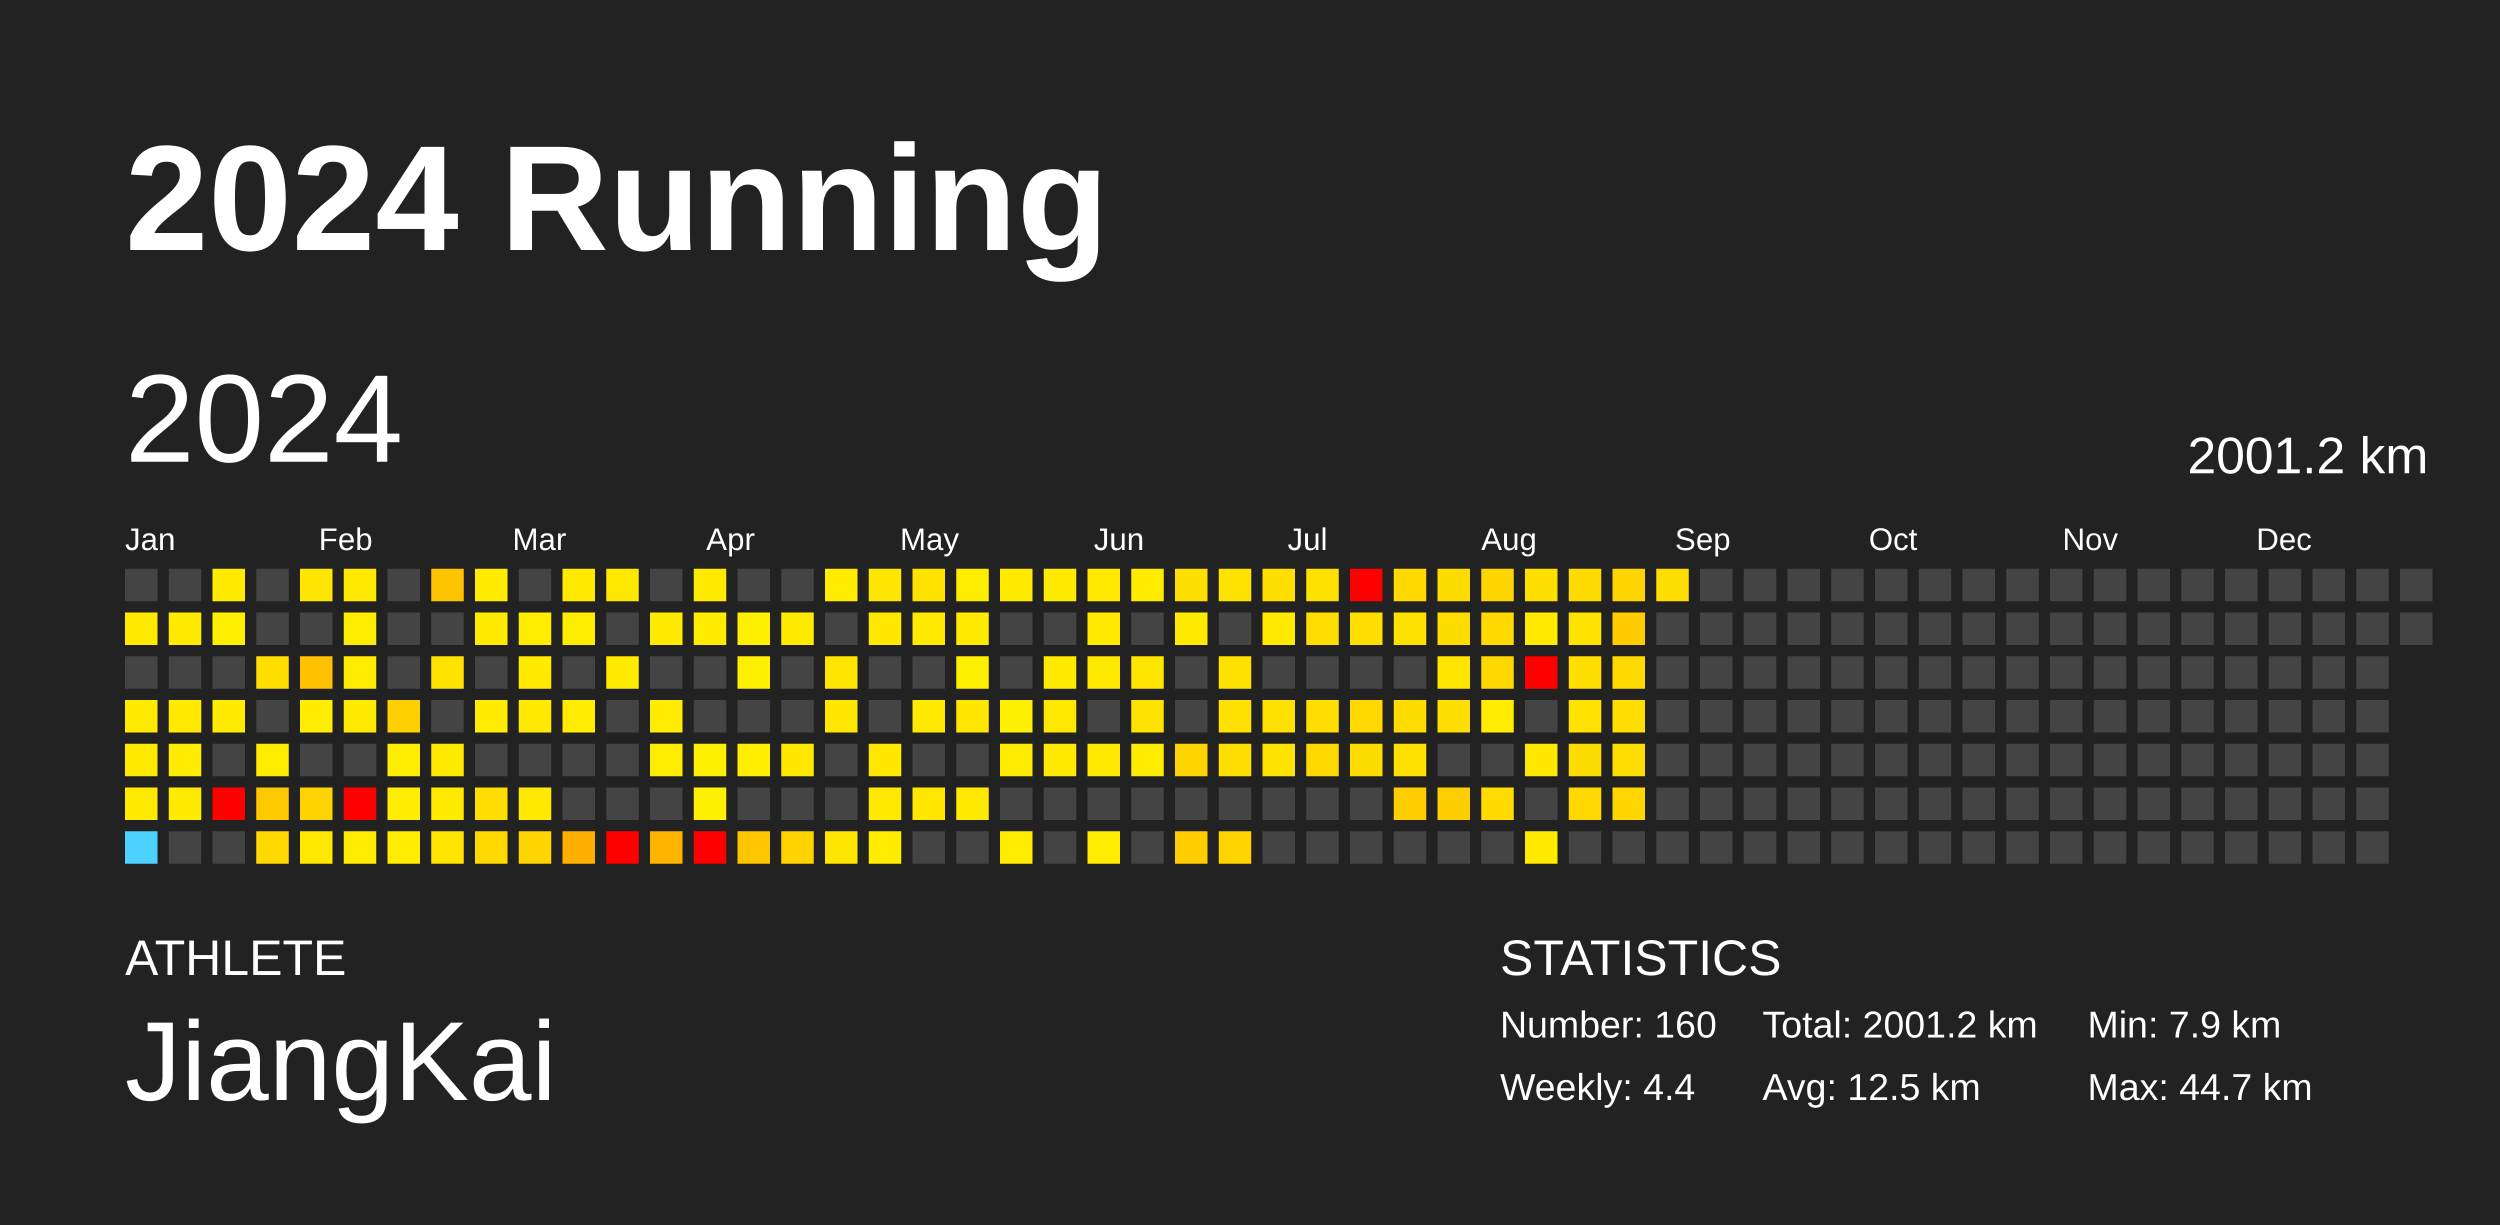
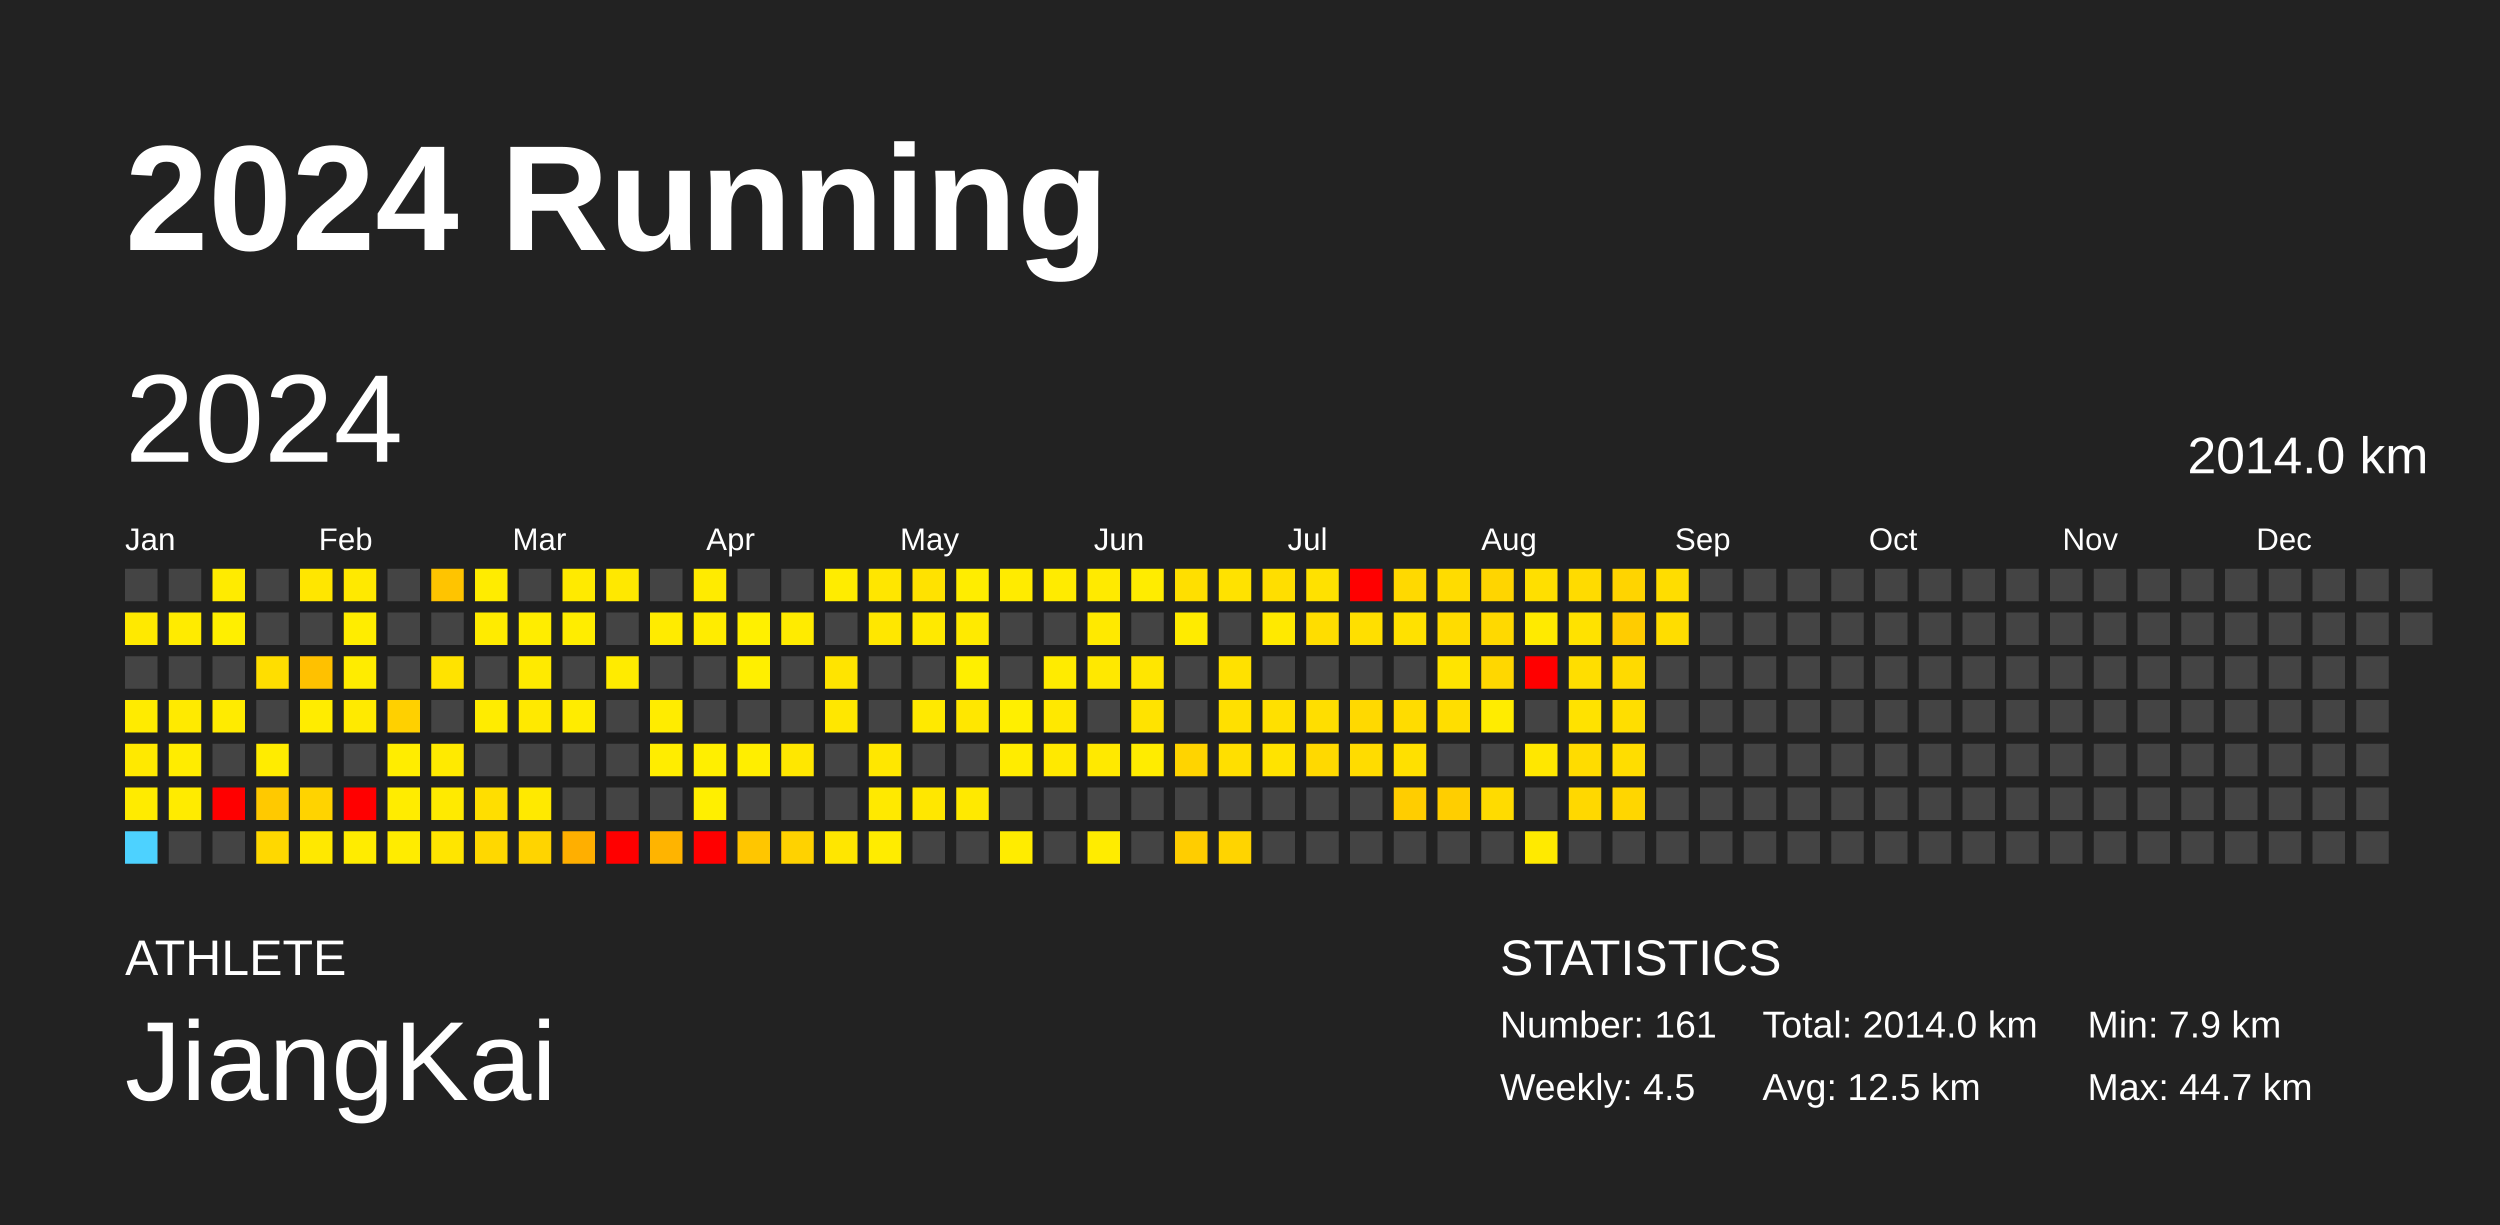
<svg xmlns="http://www.w3.org/2000/svg" baseProfile="full" height="98mm" version="1.1" viewBox="0,0,200,98" width="200mm">
  <defs />
  <rect fill="#222222" height="98" width="200" x="0" y="0" />
  <text fill="#FFFFFF" style="font-size:12px; font-family:Arial; font-weight:bold;" x="10" y="20">2024 Running</text>
  <text fill="#FFFFFF" style="font-size:4px; font-family:Arial" x="10" y="78">ATHLETE</text>
  <text fill="#FFFFFF" style="font-size:9px; font-family:Arial" x="10" y="88">JiangKai</text>
  <text fill="#FFFFFF" style="font-size:4px; font-family:Arial" x="120" y="78">STATISTICS</text>
-   <text fill="#FFFFFF" style="font-size:3px; font-family:Arial" x="120" y="83">Number: 160</text>
-   <text fill="#FFFFFF" style="font-size:3px; font-family:Arial" x="120" y="88">Weekly: 4.4</text>
-   <text fill="#FFFFFF" style="font-size:3px; font-family:Arial" x="141" y="83">Total: 2001.2 km</text>
+   <text fill="#FFFFFF" style="font-size:3px; font-family:Arial" x="120" y="83">Number: 161</text>
+   <text fill="#FFFFFF" style="font-size:3px; font-family:Arial" x="120" y="88">Weekly: 4.5</text>
+   <text fill="#FFFFFF" style="font-size:3px; font-family:Arial" x="141" y="83">Total: 2014.0 km</text>
  <text fill="#FFFFFF" style="font-size:3px; font-family:Arial" x="141" y="88">Avg: 12.5 km</text>
  <text fill="#FFFFFF" style="font-size:3px; font-family:Arial" x="167" y="83">Min: 7.9 km</text>
  <text fill="#FFFFFF" style="font-size:3px; font-family:Arial" x="167" y="88">Max: 44.7 km</text>
  <text dominant-baseline="hanging" fill="#FFFFFF" style="font-size:10.0px; font-family:Arial;" x="10" y="30">2024</text>
-   <text dominant-baseline="hanging" fill="#FFFFFF" style="font-size:4.125px; font-family:Arial;" x="175" y="35">2001.2 km</text>
+   <text dominant-baseline="hanging" fill="#FFFFFF" style="font-size:4.125px; font-family:Arial;" x="175" y="35">2014.0 km</text>
  <text fill="#FFFFFF" style="font-size:2.5px; font-family:Arial" x="10.0" y="44">Jan</text>
  <text fill="#FFFFFF" style="font-size:2.5px; font-family:Arial" x="25.5" y="44">Feb</text>
  <text fill="#FFFFFF" style="font-size:2.5px; font-family:Arial" x="41.0" y="44">Mar</text>
  <text fill="#FFFFFF" style="font-size:2.5px; font-family:Arial" x="56.5" y="44">Apr</text>
  <text fill="#FFFFFF" style="font-size:2.5px; font-family:Arial" x="72.0" y="44">May</text>
  <text fill="#FFFFFF" style="font-size:2.5px; font-family:Arial" x="87.5" y="44">Jun</text>
  <text fill="#FFFFFF" style="font-size:2.5px; font-family:Arial" x="103.0" y="44">Jul</text>
  <text fill="#FFFFFF" style="font-size:2.5px; font-family:Arial" x="118.5" y="44">Aug</text>
  <text fill="#FFFFFF" style="font-size:2.5px; font-family:Arial" x="134.0" y="44">Sep</text>
  <text fill="#FFFFFF" style="font-size:2.5px; font-family:Arial" x="149.5" y="44">Oct</text>
  <text fill="#FFFFFF" style="font-size:2.5px; font-family:Arial" x="165.0" y="44">Nov</text>
  <text fill="#FFFFFF" style="font-size:2.5px; font-family:Arial" x="180.5" y="44">Dec</text>
  <rect fill="#444444" height="2.6" width="2.6" x="10.0" y="45.5" />
  <rect fill="#ffe900" height="2.6" width="2.6" x="10.0" y="49.0" />
  <rect fill="#444444" height="2.6" width="2.6" x="10.0" y="52.5" />
  <rect fill="#ffeb00" height="2.6" width="2.6" x="10.0" y="56.0" />
  <rect fill="#ffe900" height="2.6" width="2.6" x="10.0" y="59.5" />
  <rect fill="#ffeb00" height="2.6" width="2.6" x="10.0" y="63.0" />
  <rect fill="#4dd2ff" height="2.6" width="2.6" x="10.0" y="66.5" />
  <rect fill="#444444" height="2.6" width="2.6" x="13.5" y="45.5" />
  <rect fill="#ffeb00" height="2.6" width="2.6" x="13.5" y="49.0" />
  <rect fill="#444444" height="2.6" width="2.6" x="13.5" y="52.5" />
  <rect fill="#ffea00" height="2.6" width="2.6" x="13.5" y="56.0" />
  <rect fill="#ffec00" height="2.6" width="2.6" x="13.5" y="59.5" />
  <rect fill="#ffeb00" height="2.6" width="2.6" x="13.5" y="63.0" />
  <rect fill="#444444" height="2.6" width="2.6" x="13.5" y="66.5" />
  <rect fill="#ffeb00" height="2.6" width="2.6" x="17.0" y="45.5" />
  <rect fill="#ffef00" height="2.6" width="2.6" x="17.0" y="49.0" />
  <rect fill="#444444" height="2.6" width="2.6" x="17.0" y="52.5" />
  <rect fill="#ffeb00" height="2.6" width="2.6" x="17.0" y="56.0" />
  <rect fill="#444444" height="2.6" width="2.6" x="17.0" y="59.5" />
  <rect fill="red" height="2.6" width="2.6" x="17.0" y="63.0" />
  <rect fill="#444444" height="2.6" width="2.6" x="17.0" y="66.5" />
  <rect fill="#444444" height="2.6" width="2.6" x="20.5" y="45.5" />
  <rect fill="#444444" height="2.6" width="2.6" x="20.5" y="49.0" />
  <rect fill="#ffde00" height="2.6" width="2.6" x="20.5" y="52.5" />
  <rect fill="#444444" height="2.6" width="2.6" x="20.5" y="56.0" />
  <rect fill="#ffec00" height="2.6" width="2.6" x="20.5" y="59.5" />
  <rect fill="#ffc900" height="2.6" width="2.6" x="20.5" y="63.0" />
  <rect fill="#ffd800" height="2.6" width="2.6" x="20.5" y="66.5" />
  <rect fill="#ffe600" height="2.6" width="2.6" x="24.0" y="45.5" />
  <rect fill="#444444" height="2.6" width="2.6" x="24.0" y="49.0" />
  <rect fill="#ffc100" height="2.6" width="2.6" x="24.0" y="52.5" />
  <rect fill="#ffec00" height="2.6" width="2.6" x="24.0" y="56.0" />
  <rect fill="#444444" height="2.6" width="2.6" x="24.0" y="59.5" />
  <rect fill="#ffd300" height="2.6" width="2.6" x="24.0" y="63.0" />
  <rect fill="#ffe800" height="2.6" width="2.6" x="24.0" y="66.5" />
  <rect fill="#ffe900" height="2.6" width="2.6" x="27.5" y="45.5" />
  <rect fill="#ffed00" height="2.6" width="2.6" x="27.5" y="49.0" />
  <rect fill="#ffec00" height="2.6" width="2.6" x="27.5" y="52.5" />
  <rect fill="#ffea00" height="2.6" width="2.6" x="27.5" y="56.0" />
  <rect fill="#444444" height="2.6" width="2.6" x="27.5" y="59.5" />
  <rect fill="red" height="2.6" width="2.6" x="27.5" y="63.0" />
  <rect fill="#ffec00" height="2.6" width="2.6" x="27.5" y="66.5" />
  <rect fill="#444444" height="2.6" width="2.6" x="31.0" y="45.5" />
  <rect fill="#444444" height="2.6" width="2.6" x="31.0" y="49.0" />
  <rect fill="#444444" height="2.6" width="2.6" x="31.0" y="52.5" />
  <rect fill="#ffd000" height="2.6" width="2.6" x="31.0" y="56.0" />
  <rect fill="#ffed00" height="2.6" width="2.6" x="31.0" y="59.5" />
  <rect fill="#ffec00" height="2.6" width="2.6" x="31.0" y="63.0" />
  <rect fill="#ffec00" height="2.6" width="2.6" x="31.0" y="66.5" />
  <rect fill="#ffc400" height="2.6" width="2.6" x="34.5" y="45.5" />
  <rect fill="#444444" height="2.6" width="2.6" x="34.5" y="49.0" />
  <rect fill="#ffe300" height="2.6" width="2.6" x="34.5" y="52.5" />
  <rect fill="#444444" height="2.6" width="2.6" x="34.5" y="56.0" />
  <rect fill="#ffea00" height="2.6" width="2.6" x="34.5" y="59.5" />
  <rect fill="#ffea00" height="2.6" width="2.6" x="34.5" y="63.0" />
  <rect fill="#ffe500" height="2.6" width="2.6" x="34.5" y="66.5" />
  <rect fill="#ffec00" height="2.6" width="2.6" x="38.0" y="45.5" />
  <rect fill="#ffeb00" height="2.6" width="2.6" x="38.0" y="49.0" />
  <rect fill="#444444" height="2.6" width="2.6" x="38.0" y="52.5" />
  <rect fill="#ffec00" height="2.6" width="2.6" x="38.0" y="56.0" />
  <rect fill="#444444" height="2.6" width="2.6" x="38.0" y="59.5" />
  <rect fill="#ffde00" height="2.6" width="2.6" x="38.0" y="63.0" />
  <rect fill="#ffd800" height="2.6" width="2.6" x="38.0" y="66.5" />
  <rect fill="#444444" height="2.6" width="2.6" x="41.5" y="45.5" />
  <rect fill="#ffed00" height="2.6" width="2.6" x="41.5" y="49.0" />
  <rect fill="#ffea00" height="2.6" width="2.6" x="41.5" y="52.5" />
  <rect fill="#ffe900" height="2.6" width="2.6" x="41.5" y="56.0" />
  <rect fill="#444444" height="2.6" width="2.6" x="41.5" y="59.5" />
  <rect fill="#ffe900" height="2.6" width="2.6" x="41.5" y="63.0" />
  <rect fill="#ffd400" height="2.6" width="2.6" x="41.5" y="66.5" />
  <rect fill="#ffea00" height="2.6" width="2.6" x="45.0" y="45.5" />
  <rect fill="#ffed00" height="2.6" width="2.6" x="45.0" y="49.0" />
  <rect fill="#444444" height="2.6" width="2.6" x="45.0" y="52.5" />
  <rect fill="#ffec00" height="2.6" width="2.6" x="45.0" y="56.0" />
  <rect fill="#444444" height="2.6" width="2.6" x="45.0" y="59.5" />
  <rect fill="#444444" height="2.6" width="2.6" x="45.0" y="63.0" />
  <rect fill="#ffaf00" height="2.6" width="2.6" x="45.0" y="66.5" />
  <rect fill="#ffe800" height="2.6" width="2.6" x="48.5" y="45.5" />
  <rect fill="#444444" height="2.6" width="2.6" x="48.5" y="49.0" />
  <rect fill="#ffeb00" height="2.6" width="2.6" x="48.5" y="52.5" />
  <rect fill="#444444" height="2.6" width="2.6" x="48.5" y="56.0" />
  <rect fill="#444444" height="2.6" width="2.6" x="48.5" y="59.5" />
  <rect fill="#444444" height="2.6" width="2.6" x="48.5" y="63.0" />
  <rect fill="red" height="2.6" width="2.6" x="48.5" y="66.5" />
  <rect fill="#444444" height="2.6" width="2.6" x="52.0" y="45.5" />
  <rect fill="#ffeb00" height="2.6" width="2.6" x="52.0" y="49.0" />
  <rect fill="#444444" height="2.6" width="2.6" x="52.0" y="52.5" />
  <rect fill="#ffec00" height="2.6" width="2.6" x="52.0" y="56.0" />
  <rect fill="#ffed00" height="2.6" width="2.6" x="52.0" y="59.5" />
  <rect fill="#444444" height="2.6" width="2.6" x="52.0" y="63.0" />
  <rect fill="#ffb400" height="2.6" width="2.6" x="52.0" y="66.5" />
  <rect fill="#ffeb00" height="2.6" width="2.6" x="55.5" y="45.5" />
  <rect fill="#ffec00" height="2.6" width="2.6" x="55.5" y="49.0" />
  <rect fill="#444444" height="2.6" width="2.6" x="55.5" y="52.5" />
  <rect fill="#444444" height="2.6" width="2.6" x="55.5" y="56.0" />
  <rect fill="#ffef00" height="2.6" width="2.6" x="55.5" y="59.5" />
  <rect fill="#ffef00" height="2.6" width="2.6" x="55.5" y="63.0" />
  <rect fill="red" height="2.6" width="2.6" x="55.5" y="66.5" />
  <rect fill="#444444" height="2.6" width="2.6" x="59.0" y="45.5" />
  <rect fill="#fff000" height="2.6" width="2.6" x="59.0" y="49.0" />
  <rect fill="#ffef00" height="2.6" width="2.6" x="59.0" y="52.5" />
  <rect fill="#444444" height="2.6" width="2.6" x="59.0" y="56.0" />
  <rect fill="#ffee00" height="2.6" width="2.6" x="59.0" y="59.5" />
  <rect fill="#444444" height="2.6" width="2.6" x="59.0" y="63.0" />
  <rect fill="#ffc600" height="2.6" width="2.6" x="59.0" y="66.5" />
  <rect fill="#444444" height="2.6" width="2.6" x="62.5" y="45.5" />
  <rect fill="#ffeb00" height="2.6" width="2.6" x="62.5" y="49.0" />
  <rect fill="#444444" height="2.6" width="2.6" x="62.5" y="52.5" />
  <rect fill="#444444" height="2.6" width="2.6" x="62.5" y="56.0" />
  <rect fill="#ffe700" height="2.6" width="2.6" x="62.5" y="59.5" />
  <rect fill="#444444" height="2.6" width="2.6" x="62.5" y="63.0" />
  <rect fill="#ffd200" height="2.6" width="2.6" x="62.5" y="66.5" />
  <rect fill="#ffec00" height="2.6" width="2.6" x="66.0" y="45.5" />
  <rect fill="#444444" height="2.6" width="2.6" x="66.0" y="49.0" />
  <rect fill="#ffe400" height="2.6" width="2.6" x="66.0" y="52.5" />
  <rect fill="#ffe700" height="2.6" width="2.6" x="66.0" y="56.0" />
  <rect fill="#444444" height="2.6" width="2.6" x="66.0" y="59.5" />
  <rect fill="#444444" height="2.6" width="2.6" x="66.0" y="63.0" />
  <rect fill="#ffe600" height="2.6" width="2.6" x="66.0" y="66.5" />
  <rect fill="#ffe600" height="2.6" width="2.6" x="69.5" y="45.5" />
  <rect fill="#ffe700" height="2.6" width="2.6" x="69.5" y="49.0" />
  <rect fill="#444444" height="2.6" width="2.6" x="69.5" y="52.5" />
  <rect fill="#444444" height="2.6" width="2.6" x="69.5" y="56.0" />
  <rect fill="#ffe700" height="2.6" width="2.6" x="69.5" y="59.5" />
  <rect fill="#ffe900" height="2.6" width="2.6" x="69.5" y="63.0" />
  <rect fill="#ffec00" height="2.6" width="2.6" x="69.5" y="66.5" />
  <rect fill="#ffe200" height="2.6" width="2.6" x="73.0" y="45.5" />
  <rect fill="#ffe900" height="2.6" width="2.6" x="73.0" y="49.0" />
  <rect fill="#444444" height="2.6" width="2.6" x="73.0" y="52.5" />
  <rect fill="#ffe900" height="2.6" width="2.6" x="73.0" y="56.0" />
  <rect fill="#444444" height="2.6" width="2.6" x="73.0" y="59.5" />
  <rect fill="#ffe700" height="2.6" width="2.6" x="73.0" y="63.0" />
  <rect fill="#444444" height="2.6" width="2.6" x="73.0" y="66.5" />
  <rect fill="#ffed00" height="2.6" width="2.6" x="76.5" y="45.5" />
  <rect fill="#ffea00" height="2.6" width="2.6" x="76.5" y="49.0" />
  <rect fill="#ffef00" height="2.6" width="2.6" x="76.5" y="52.5" />
  <rect fill="#ffe700" height="2.6" width="2.6" x="76.5" y="56.0" />
  <rect fill="#444444" height="2.6" width="2.6" x="76.5" y="59.5" />
  <rect fill="#ffe900" height="2.6" width="2.6" x="76.5" y="63.0" />
  <rect fill="#444444" height="2.6" width="2.6" x="76.5" y="66.5" />
  <rect fill="#ffeb00" height="2.6" width="2.6" x="80.0" y="45.5" />
  <rect fill="#444444" height="2.6" width="2.6" x="80.0" y="49.0" />
  <rect fill="#444444" height="2.6" width="2.6" x="80.0" y="52.5" />
  <rect fill="#ffef00" height="2.6" width="2.6" x="80.0" y="56.0" />
  <rect fill="#ffec00" height="2.6" width="2.6" x="80.0" y="59.5" />
  <rect fill="#444444" height="2.6" width="2.6" x="80.0" y="63.0" />
  <rect fill="#ffec00" height="2.6" width="2.6" x="80.0" y="66.5" />
  <rect fill="#ffeb00" height="2.6" width="2.6" x="83.5" y="45.5" />
  <rect fill="#444444" height="2.6" width="2.6" x="83.5" y="49.0" />
  <rect fill="#ffeb00" height="2.6" width="2.6" x="83.5" y="52.5" />
  <rect fill="#ffe800" height="2.6" width="2.6" x="83.5" y="56.0" />
  <rect fill="#ffe900" height="2.6" width="2.6" x="83.5" y="59.5" />
  <rect fill="#444444" height="2.6" width="2.6" x="83.5" y="63.0" />
  <rect fill="#444444" height="2.6" width="2.6" x="83.5" y="66.5" />
  <rect fill="#ffea00" height="2.6" width="2.6" x="87.0" y="45.5" />
  <rect fill="#ffe900" height="2.6" width="2.6" x="87.0" y="49.0" />
  <rect fill="#ffe800" height="2.6" width="2.6" x="87.0" y="52.5" />
  <rect fill="#444444" height="2.6" width="2.6" x="87.0" y="56.0" />
  <rect fill="#ffe900" height="2.6" width="2.6" x="87.0" y="59.5" />
  <rect fill="#444444" height="2.6" width="2.6" x="87.0" y="63.0" />
  <rect fill="#ffec00" height="2.6" width="2.6" x="87.0" y="66.5" />
  <rect fill="#ffec00" height="2.6" width="2.6" x="90.5" y="45.5" />
  <rect fill="#444444" height="2.6" width="2.6" x="90.5" y="49.0" />
  <rect fill="#ffe600" height="2.6" width="2.6" x="90.5" y="52.5" />
  <rect fill="#ffe300" height="2.6" width="2.6" x="90.5" y="56.0" />
  <rect fill="#ffec00" height="2.6" width="2.6" x="90.5" y="59.5" />
  <rect fill="#444444" height="2.6" width="2.6" x="90.5" y="63.0" />
  <rect fill="#444444" height="2.6" width="2.6" x="90.5" y="66.5" />
  <rect fill="#ffdf00" height="2.6" width="2.6" x="94.0" y="45.5" />
  <rect fill="#ffeb00" height="2.6" width="2.6" x="94.0" y="49.0" />
  <rect fill="#444444" height="2.6" width="2.6" x="94.0" y="52.5" />
  <rect fill="#444444" height="2.6" width="2.6" x="94.0" y="56.0" />
  <rect fill="#ffd400" height="2.6" width="2.6" x="94.0" y="59.5" />
  <rect fill="#444444" height="2.6" width="2.6" x="94.0" y="63.0" />
  <rect fill="#ffcd00" height="2.6" width="2.6" x="94.0" y="66.5" />
  <rect fill="#ffe200" height="2.6" width="2.6" x="97.5" y="45.5" />
  <rect fill="#444444" height="2.6" width="2.6" x="97.5" y="49.0" />
  <rect fill="#ffe100" height="2.6" width="2.6" x="97.5" y="52.5" />
  <rect fill="#ffe000" height="2.6" width="2.6" x="97.5" y="56.0" />
  <rect fill="#ffdf00" height="2.6" width="2.6" x="97.5" y="59.5" />
  <rect fill="#444444" height="2.6" width="2.6" x="97.5" y="63.0" />
  <rect fill="#ffd400" height="2.6" width="2.6" x="97.5" y="66.5" />
  <rect fill="#ffde00" height="2.6" width="2.6" x="101.0" y="45.5" />
  <rect fill="#ffe900" height="2.6" width="2.6" x="101.0" y="49.0" />
  <rect fill="#444444" height="2.6" width="2.6" x="101.0" y="52.5" />
  <rect fill="#ffe000" height="2.6" width="2.6" x="101.0" y="56.0" />
  <rect fill="#ffe300" height="2.6" width="2.6" x="101.0" y="59.5" />
  <rect fill="#444444" height="2.6" width="2.6" x="101.0" y="63.0" />
  <rect fill="#444444" height="2.6" width="2.6" x="101.0" y="66.5" />
  <rect fill="#ffe100" height="2.6" width="2.6" x="104.5" y="45.5" />
  <rect fill="#ffdd00" height="2.6" width="2.6" x="104.5" y="49.0" />
  <rect fill="#444444" height="2.6" width="2.6" x="104.5" y="52.5" />
  <rect fill="#ffde00" height="2.6" width="2.6" x="104.5" y="56.0" />
  <rect fill="#ffd900" height="2.6" width="2.6" x="104.5" y="59.5" />
  <rect fill="#444444" height="2.6" width="2.6" x="104.5" y="63.0" />
  <rect fill="#444444" height="2.6" width="2.6" x="104.5" y="66.5" />
  <rect fill="red" height="2.6" width="2.6" x="108.0" y="45.5" />
  <rect fill="#ffdf00" height="2.6" width="2.6" x="108.0" y="49.0" />
  <rect fill="#444444" height="2.6" width="2.6" x="108.0" y="52.5" />
  <rect fill="#ffd900" height="2.6" width="2.6" x="108.0" y="56.0" />
  <rect fill="#ffdc00" height="2.6" width="2.6" x="108.0" y="59.5" />
  <rect fill="#444444" height="2.6" width="2.6" x="108.0" y="63.0" />
  <rect fill="#444444" height="2.6" width="2.6" x="108.0" y="66.5" />
  <rect fill="#ffd900" height="2.6" width="2.6" x="111.5" y="45.5" />
  <rect fill="#ffe100" height="2.6" width="2.6" x="111.5" y="49.0" />
  <rect fill="#444444" height="2.6" width="2.6" x="111.5" y="52.5" />
  <rect fill="#ffdc00" height="2.6" width="2.6" x="111.5" y="56.0" />
  <rect fill="#ffe000" height="2.6" width="2.6" x="111.5" y="59.5" />
  <rect fill="#ffcd00" height="2.6" width="2.6" x="111.5" y="63.0" />
  <rect fill="#444444" height="2.6" width="2.6" x="111.5" y="66.5" />
  <rect fill="#ffdc00" height="2.6" width="2.6" x="115.0" y="45.5" />
  <rect fill="#ffdc00" height="2.6" width="2.6" x="115.0" y="49.0" />
  <rect fill="#ffe400" height="2.6" width="2.6" x="115.0" y="52.5" />
  <rect fill="#ffde00" height="2.6" width="2.6" x="115.0" y="56.0" />
  <rect fill="#444444" height="2.6" width="2.6" x="115.0" y="59.5" />
  <rect fill="#ffce00" height="2.6" width="2.6" x="115.0" y="63.0" />
  <rect fill="#444444" height="2.6" width="2.6" x="115.0" y="66.5" />
  <rect fill="#ffd500" height="2.6" width="2.6" x="118.5" y="45.5" />
  <rect fill="#ffd900" height="2.6" width="2.6" x="118.5" y="49.0" />
  <rect fill="#ffd700" height="2.6" width="2.6" x="118.5" y="52.5" />
  <rect fill="#ffec00" height="2.6" width="2.6" x="118.5" y="56.0" />
  <rect fill="#444444" height="2.6" width="2.6" x="118.5" y="59.5" />
  <rect fill="#ffdb00" height="2.6" width="2.6" x="118.5" y="63.0" />
  <rect fill="#444444" height="2.6" width="2.6" x="118.5" y="66.5" />
  <rect fill="#ffdf00" height="2.6" width="2.6" x="122.0" y="45.5" />
  <rect fill="#ffea00" height="2.6" width="2.6" x="122.0" y="49.0" />
  <rect fill="red" height="2.6" width="2.6" x="122.0" y="52.5" />
  <rect fill="#444444" height="2.6" width="2.6" x="122.0" y="56.0" />
  <rect fill="#ffe700" height="2.6" width="2.6" x="122.0" y="59.5" />
  <rect fill="#444444" height="2.6" width="2.6" x="122.0" y="63.0" />
  <rect fill="#ffea00" height="2.6" width="2.6" x="122.0" y="66.5" />
  <rect fill="#ffdb00" height="2.6" width="2.6" x="125.5" y="45.5" />
  <rect fill="#ffe200" height="2.6" width="2.6" x="125.5" y="49.0" />
  <rect fill="#ffde00" height="2.6" width="2.6" x="125.5" y="52.5" />
  <rect fill="#ffe200" height="2.6" width="2.6" x="125.5" y="56.0" />
  <rect fill="#ffdc00" height="2.6" width="2.6" x="125.5" y="59.5" />
  <rect fill="#ffd800" height="2.6" width="2.6" x="125.5" y="63.0" />
  <rect fill="#444444" height="2.6" width="2.6" x="125.5" y="66.5" />
  <rect fill="#ffd400" height="2.6" width="2.6" x="129.0" y="45.5" />
  <rect fill="#ffcc00" height="2.6" width="2.6" x="129.0" y="49.0" />
  <rect fill="#ffda00" height="2.6" width="2.6" x="129.0" y="52.5" />
  <rect fill="#ffde00" height="2.6" width="2.6" x="129.0" y="56.0" />
  <rect fill="#ffdd00" height="2.6" width="2.6" x="129.0" y="59.5" />
  <rect fill="#ffd600" height="2.6" width="2.6" x="129.0" y="63.0" />
  <rect fill="#444444" height="2.6" width="2.6" x="129.0" y="66.5" />
  <rect fill="#ffdd00" height="2.6" width="2.6" x="132.5" y="45.5" />
-   <rect fill="#444444" height="2.6" width="2.6" x="132.5" y="49.0" />
+   <rect fill="#ffdd00" height="2.6" width="2.6" x="132.5" y="49.0" />
  <rect fill="#444444" height="2.6" width="2.6" x="132.5" y="52.5" />
  <rect fill="#444444" height="2.6" width="2.6" x="132.5" y="56.0" />
  <rect fill="#444444" height="2.6" width="2.6" x="132.5" y="59.5" />
  <rect fill="#444444" height="2.6" width="2.6" x="132.5" y="63.0" />
  <rect fill="#444444" height="2.6" width="2.6" x="132.5" y="66.5" />
  <rect fill="#444444" height="2.6" width="2.6" x="136.0" y="45.5" />
  <rect fill="#444444" height="2.6" width="2.6" x="136.0" y="49.0" />
  <rect fill="#444444" height="2.6" width="2.6" x="136.0" y="52.5" />
  <rect fill="#444444" height="2.6" width="2.6" x="136.0" y="56.0" />
  <rect fill="#444444" height="2.6" width="2.6" x="136.0" y="59.5" />
  <rect fill="#444444" height="2.6" width="2.6" x="136.0" y="63.0" />
  <rect fill="#444444" height="2.6" width="2.6" x="136.0" y="66.5" />
  <rect fill="#444444" height="2.6" width="2.6" x="139.5" y="45.5" />
  <rect fill="#444444" height="2.6" width="2.6" x="139.5" y="49.0" />
  <rect fill="#444444" height="2.6" width="2.6" x="139.5" y="52.5" />
  <rect fill="#444444" height="2.6" width="2.6" x="139.5" y="56.0" />
  <rect fill="#444444" height="2.6" width="2.6" x="139.5" y="59.5" />
  <rect fill="#444444" height="2.6" width="2.6" x="139.5" y="63.0" />
  <rect fill="#444444" height="2.6" width="2.6" x="139.5" y="66.5" />
  <rect fill="#444444" height="2.6" width="2.6" x="143.0" y="45.5" />
  <rect fill="#444444" height="2.6" width="2.6" x="143.0" y="49.0" />
  <rect fill="#444444" height="2.6" width="2.6" x="143.0" y="52.5" />
  <rect fill="#444444" height="2.6" width="2.6" x="143.0" y="56.0" />
  <rect fill="#444444" height="2.6" width="2.6" x="143.0" y="59.5" />
  <rect fill="#444444" height="2.6" width="2.6" x="143.0" y="63.0" />
  <rect fill="#444444" height="2.6" width="2.6" x="143.0" y="66.5" />
  <rect fill="#444444" height="2.6" width="2.6" x="146.5" y="45.5" />
  <rect fill="#444444" height="2.6" width="2.6" x="146.5" y="49.0" />
  <rect fill="#444444" height="2.6" width="2.6" x="146.5" y="52.5" />
  <rect fill="#444444" height="2.6" width="2.6" x="146.5" y="56.0" />
  <rect fill="#444444" height="2.6" width="2.6" x="146.5" y="59.5" />
  <rect fill="#444444" height="2.6" width="2.6" x="146.5" y="63.0" />
  <rect fill="#444444" height="2.6" width="2.6" x="146.5" y="66.5" />
  <rect fill="#444444" height="2.6" width="2.6" x="150.0" y="45.5" />
  <rect fill="#444444" height="2.6" width="2.6" x="150.0" y="49.0" />
  <rect fill="#444444" height="2.6" width="2.6" x="150.0" y="52.5" />
  <rect fill="#444444" height="2.6" width="2.6" x="150.0" y="56.0" />
  <rect fill="#444444" height="2.6" width="2.6" x="150.0" y="59.5" />
  <rect fill="#444444" height="2.6" width="2.6" x="150.0" y="63.0" />
  <rect fill="#444444" height="2.6" width="2.6" x="150.0" y="66.5" />
  <rect fill="#444444" height="2.6" width="2.6" x="153.5" y="45.5" />
  <rect fill="#444444" height="2.6" width="2.6" x="153.5" y="49.0" />
  <rect fill="#444444" height="2.6" width="2.6" x="153.5" y="52.5" />
  <rect fill="#444444" height="2.6" width="2.6" x="153.5" y="56.0" />
  <rect fill="#444444" height="2.6" width="2.6" x="153.5" y="59.5" />
  <rect fill="#444444" height="2.6" width="2.6" x="153.5" y="63.0" />
  <rect fill="#444444" height="2.6" width="2.6" x="153.5" y="66.5" />
  <rect fill="#444444" height="2.6" width="2.6" x="157.0" y="45.5" />
  <rect fill="#444444" height="2.6" width="2.6" x="157.0" y="49.0" />
  <rect fill="#444444" height="2.6" width="2.6" x="157.0" y="52.5" />
  <rect fill="#444444" height="2.6" width="2.6" x="157.0" y="56.0" />
  <rect fill="#444444" height="2.6" width="2.6" x="157.0" y="59.5" />
  <rect fill="#444444" height="2.6" width="2.6" x="157.0" y="63.0" />
  <rect fill="#444444" height="2.6" width="2.6" x="157.0" y="66.5" />
  <rect fill="#444444" height="2.6" width="2.6" x="160.5" y="45.5" />
  <rect fill="#444444" height="2.6" width="2.6" x="160.5" y="49.0" />
  <rect fill="#444444" height="2.6" width="2.6" x="160.5" y="52.5" />
  <rect fill="#444444" height="2.6" width="2.6" x="160.5" y="56.0" />
  <rect fill="#444444" height="2.6" width="2.6" x="160.5" y="59.5" />
  <rect fill="#444444" height="2.6" width="2.6" x="160.5" y="63.0" />
  <rect fill="#444444" height="2.6" width="2.6" x="160.5" y="66.5" />
  <rect fill="#444444" height="2.6" width="2.6" x="164.0" y="45.5" />
  <rect fill="#444444" height="2.6" width="2.6" x="164.0" y="49.0" />
  <rect fill="#444444" height="2.6" width="2.6" x="164.0" y="52.5" />
  <rect fill="#444444" height="2.6" width="2.6" x="164.0" y="56.0" />
  <rect fill="#444444" height="2.6" width="2.6" x="164.0" y="59.5" />
  <rect fill="#444444" height="2.6" width="2.6" x="164.0" y="63.0" />
  <rect fill="#444444" height="2.6" width="2.6" x="164.0" y="66.5" />
  <rect fill="#444444" height="2.6" width="2.6" x="167.5" y="45.5" />
  <rect fill="#444444" height="2.6" width="2.6" x="167.5" y="49.0" />
  <rect fill="#444444" height="2.6" width="2.6" x="167.5" y="52.5" />
  <rect fill="#444444" height="2.6" width="2.6" x="167.5" y="56.0" />
  <rect fill="#444444" height="2.6" width="2.6" x="167.5" y="59.5" />
  <rect fill="#444444" height="2.6" width="2.6" x="167.5" y="63.0" />
  <rect fill="#444444" height="2.6" width="2.6" x="167.5" y="66.5" />
  <rect fill="#444444" height="2.6" width="2.6" x="171.0" y="45.5" />
  <rect fill="#444444" height="2.6" width="2.6" x="171.0" y="49.0" />
  <rect fill="#444444" height="2.6" width="2.6" x="171.0" y="52.5" />
  <rect fill="#444444" height="2.6" width="2.6" x="171.0" y="56.0" />
  <rect fill="#444444" height="2.6" width="2.6" x="171.0" y="59.5" />
  <rect fill="#444444" height="2.6" width="2.6" x="171.0" y="63.0" />
  <rect fill="#444444" height="2.6" width="2.6" x="171.0" y="66.5" />
  <rect fill="#444444" height="2.6" width="2.6" x="174.5" y="45.5" />
  <rect fill="#444444" height="2.6" width="2.6" x="174.5" y="49.0" />
  <rect fill="#444444" height="2.6" width="2.6" x="174.5" y="52.5" />
  <rect fill="#444444" height="2.6" width="2.6" x="174.5" y="56.0" />
  <rect fill="#444444" height="2.6" width="2.6" x="174.5" y="59.5" />
  <rect fill="#444444" height="2.6" width="2.6" x="174.5" y="63.0" />
  <rect fill="#444444" height="2.6" width="2.6" x="174.5" y="66.5" />
  <rect fill="#444444" height="2.6" width="2.6" x="178.0" y="45.5" />
  <rect fill="#444444" height="2.6" width="2.6" x="178.0" y="49.0" />
  <rect fill="#444444" height="2.6" width="2.6" x="178.0" y="52.5" />
  <rect fill="#444444" height="2.6" width="2.6" x="178.0" y="56.0" />
  <rect fill="#444444" height="2.6" width="2.6" x="178.0" y="59.5" />
  <rect fill="#444444" height="2.6" width="2.6" x="178.0" y="63.0" />
  <rect fill="#444444" height="2.6" width="2.6" x="178.0" y="66.5" />
  <rect fill="#444444" height="2.6" width="2.6" x="181.5" y="45.5" />
  <rect fill="#444444" height="2.6" width="2.6" x="181.5" y="49.0" />
  <rect fill="#444444" height="2.6" width="2.6" x="181.5" y="52.5" />
  <rect fill="#444444" height="2.6" width="2.6" x="181.5" y="56.0" />
  <rect fill="#444444" height="2.6" width="2.6" x="181.5" y="59.5" />
  <rect fill="#444444" height="2.6" width="2.6" x="181.5" y="63.0" />
  <rect fill="#444444" height="2.6" width="2.6" x="181.5" y="66.5" />
  <rect fill="#444444" height="2.6" width="2.6" x="185.0" y="45.5" />
  <rect fill="#444444" height="2.6" width="2.6" x="185.0" y="49.0" />
  <rect fill="#444444" height="2.6" width="2.6" x="185.0" y="52.5" />
  <rect fill="#444444" height="2.6" width="2.6" x="185.0" y="56.0" />
  <rect fill="#444444" height="2.6" width="2.6" x="185.0" y="59.5" />
  <rect fill="#444444" height="2.6" width="2.6" x="185.0" y="63.0" />
  <rect fill="#444444" height="2.6" width="2.6" x="185.0" y="66.5" />
  <rect fill="#444444" height="2.6" width="2.6" x="188.5" y="45.5" />
  <rect fill="#444444" height="2.6" width="2.6" x="188.5" y="49.0" />
  <rect fill="#444444" height="2.6" width="2.6" x="188.5" y="52.5" />
  <rect fill="#444444" height="2.6" width="2.6" x="188.5" y="56.0" />
  <rect fill="#444444" height="2.6" width="2.6" x="188.5" y="59.5" />
  <rect fill="#444444" height="2.6" width="2.6" x="188.5" y="63.0" />
  <rect fill="#444444" height="2.6" width="2.6" x="188.5" y="66.5" />
  <rect fill="#444444" height="2.6" width="2.6" x="192.0" y="45.5" />
  <rect fill="#444444" height="2.6" width="2.6" x="192.0" y="49.0" />
</svg>
